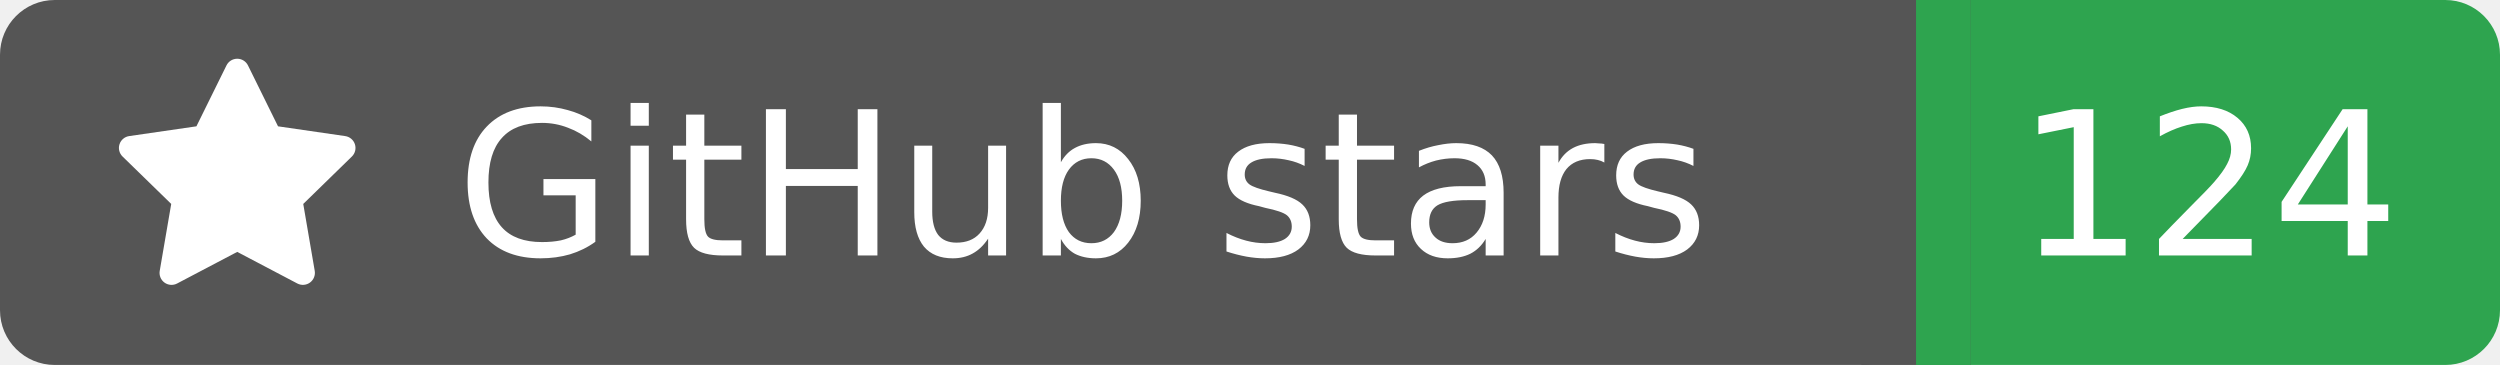
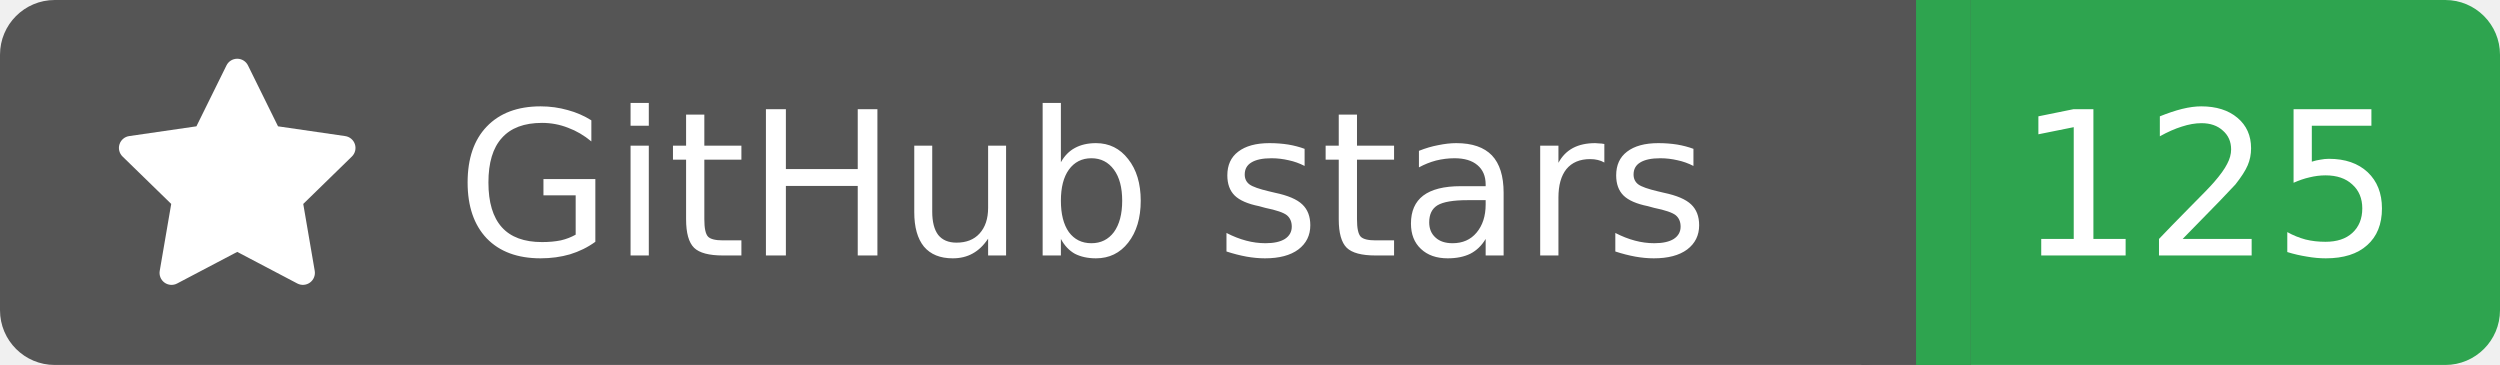
<svg xmlns="http://www.w3.org/2000/svg" width="137" height="20">
  <rect width="105" height="20" rx="3" fill="#555555" />
  <rect x="105" width="32" height="20" rx="3" fill="#2ea44f" />
  <rect x="102" width="6" height="20" fill="#555555" />
  <rect x="105" width="3" height="20" fill="#2ea44f" />
  <g transform="translate(6.0,3.0) scale(0.875)">
    <path d="M8 .25a.75.75 0 0 1 .673.418l1.882 3.815 4.21.612a.75.75 0 0 1 .416 1.279l-3.046 2.97.719 4.192a.751.751 0 0 1-1.088.791L8 12.347l-3.766 1.98a.75.75 0 0 1-1.088-.79l.72-4.194L.818 6.374a.75.75 0 0 1 .416-1.28l4.21-.611L7.327.668A.75.75 0 0 1 8 .25Z" fill="#fff" />
  </g>
  <text x="25" y="14.0" fill="#fff" font-family="Verdana,Geneva,DejaVu Sans,sans-serif" font-size="11" font-weight="normal" font-style="normal">GitHub stars</text>
-   <text x="121" y="14.0" fill="#fff" font-family="Verdana,Geneva,DejaVu Sans,sans-serif" font-size="11" font-weight="normal" font-style="normal" text-anchor="middle">124</text>
+   <text x="121" y="14.0" fill="#fff" font-family="Verdana,Geneva,DejaVu Sans,sans-serif" font-size="11" font-weight="normal" font-style="normal" text-anchor="middle">125</text>
</svg>
